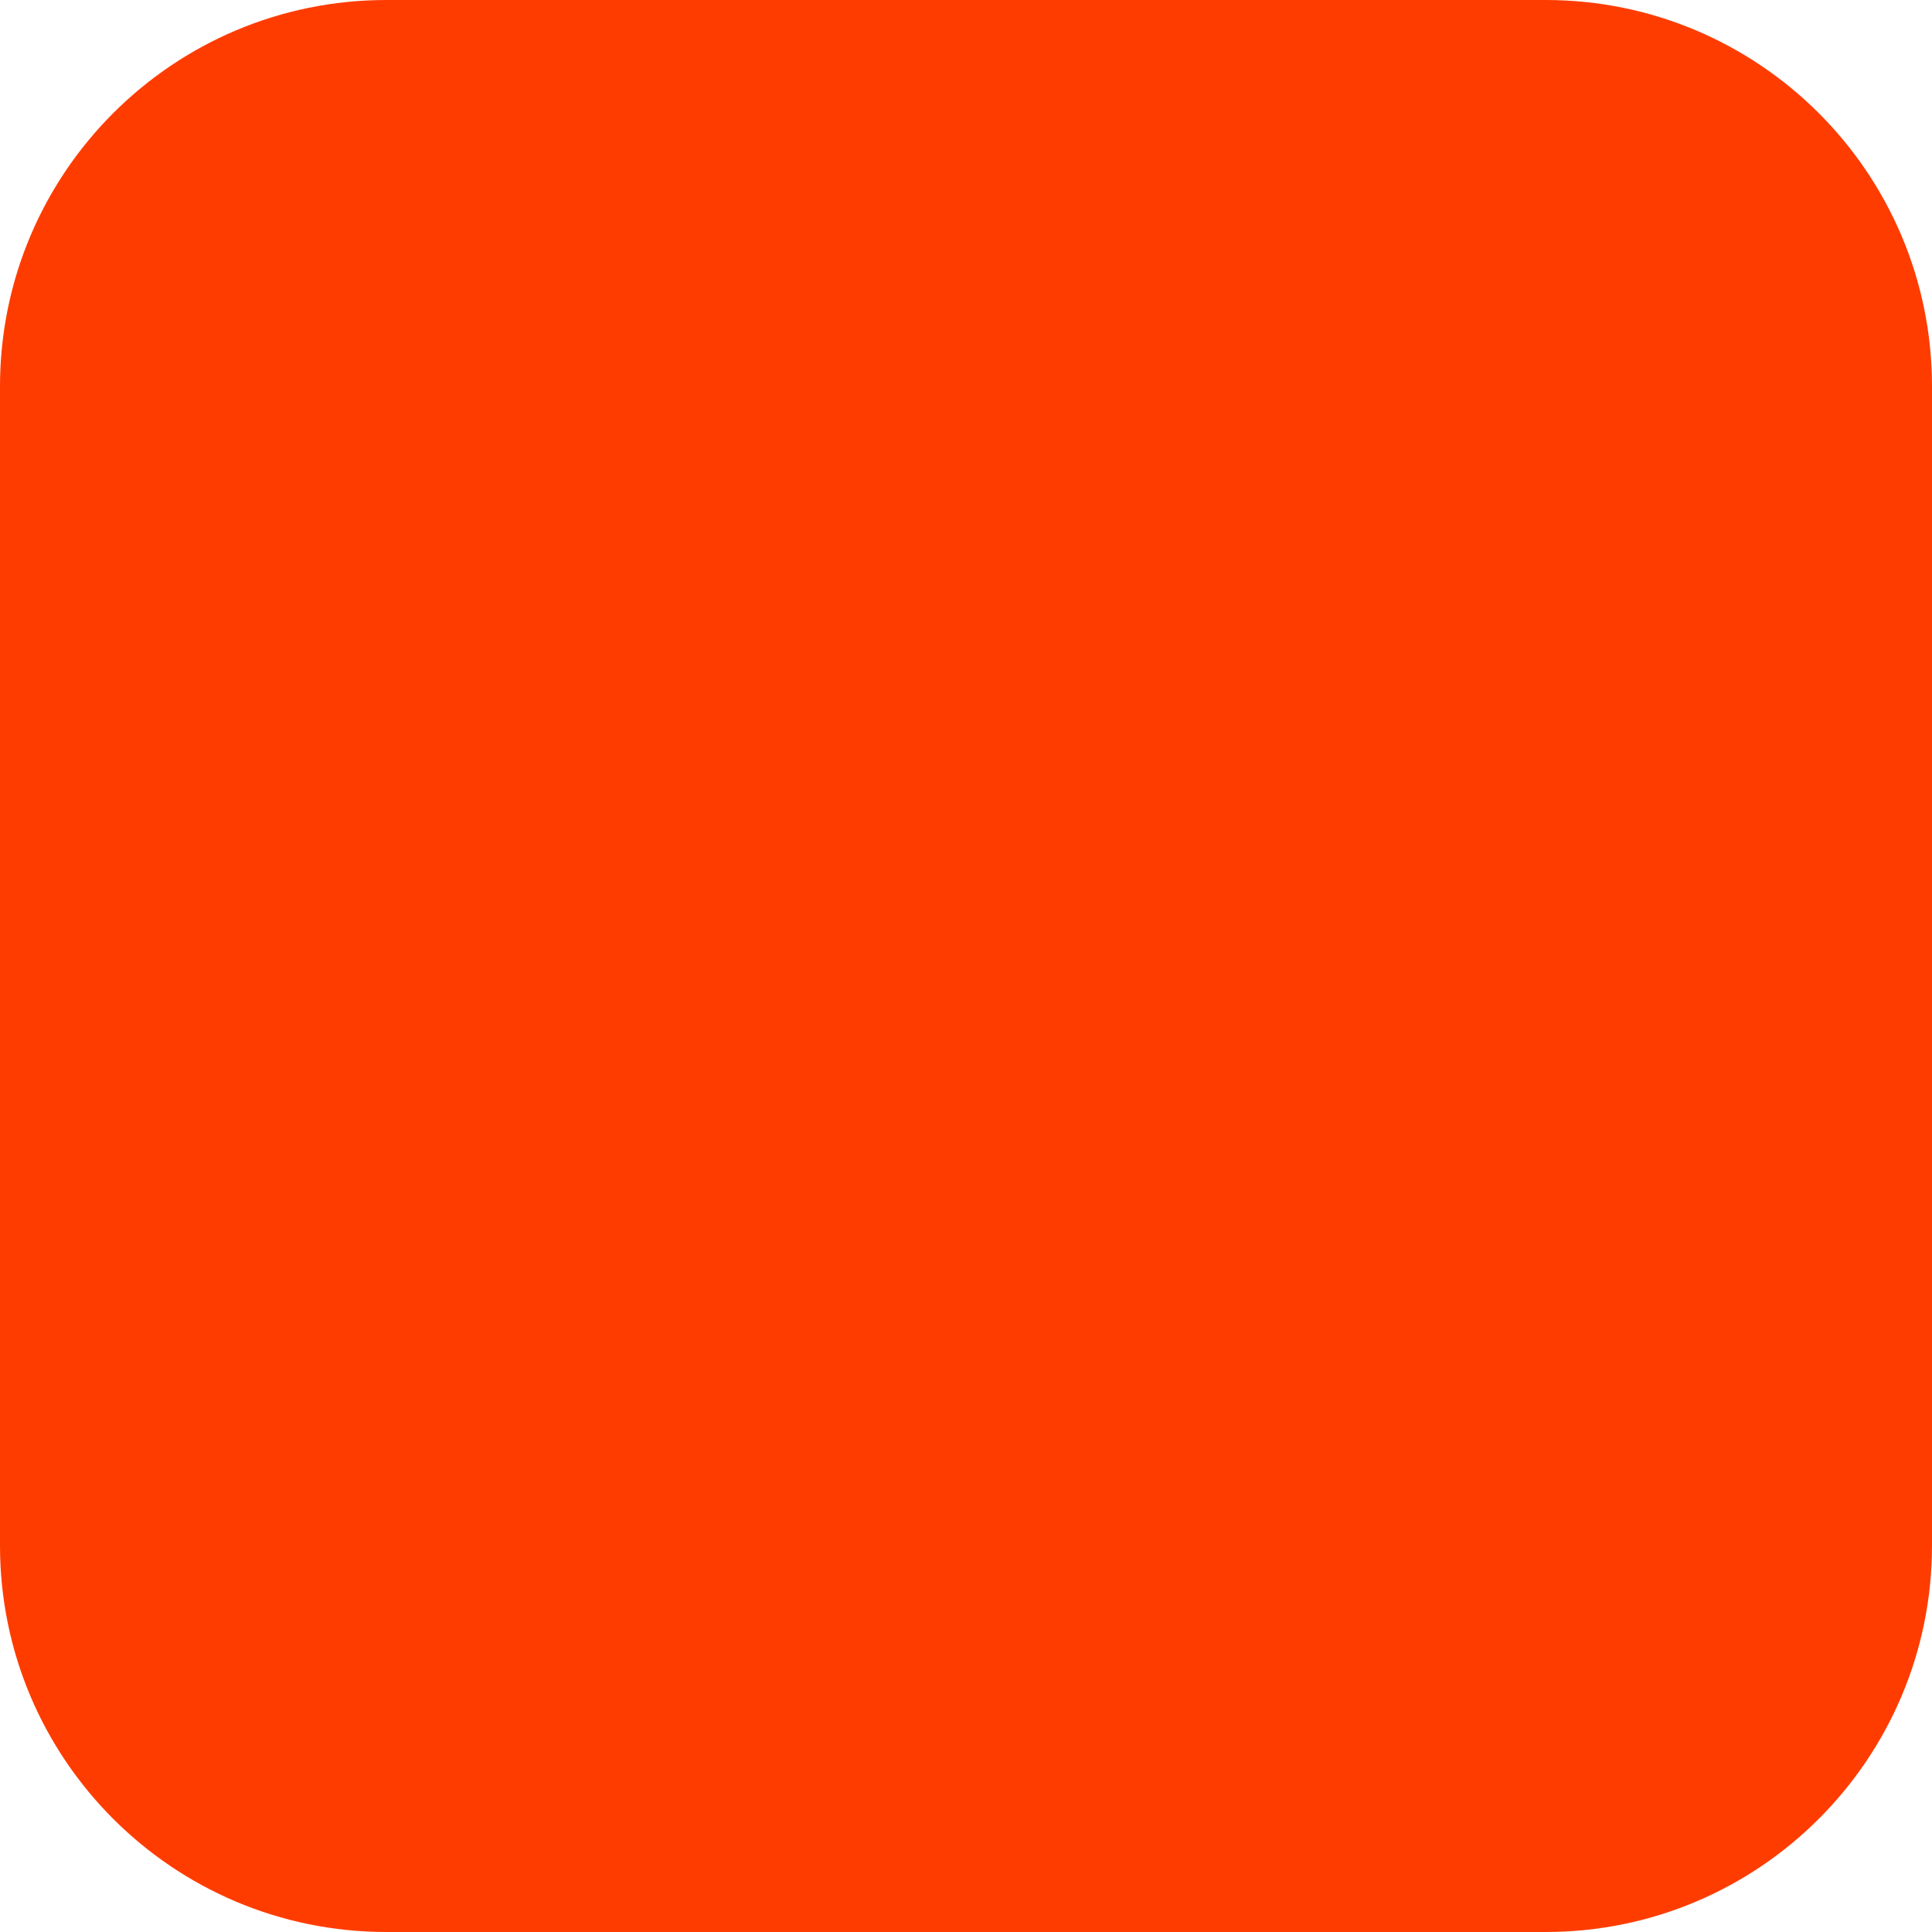
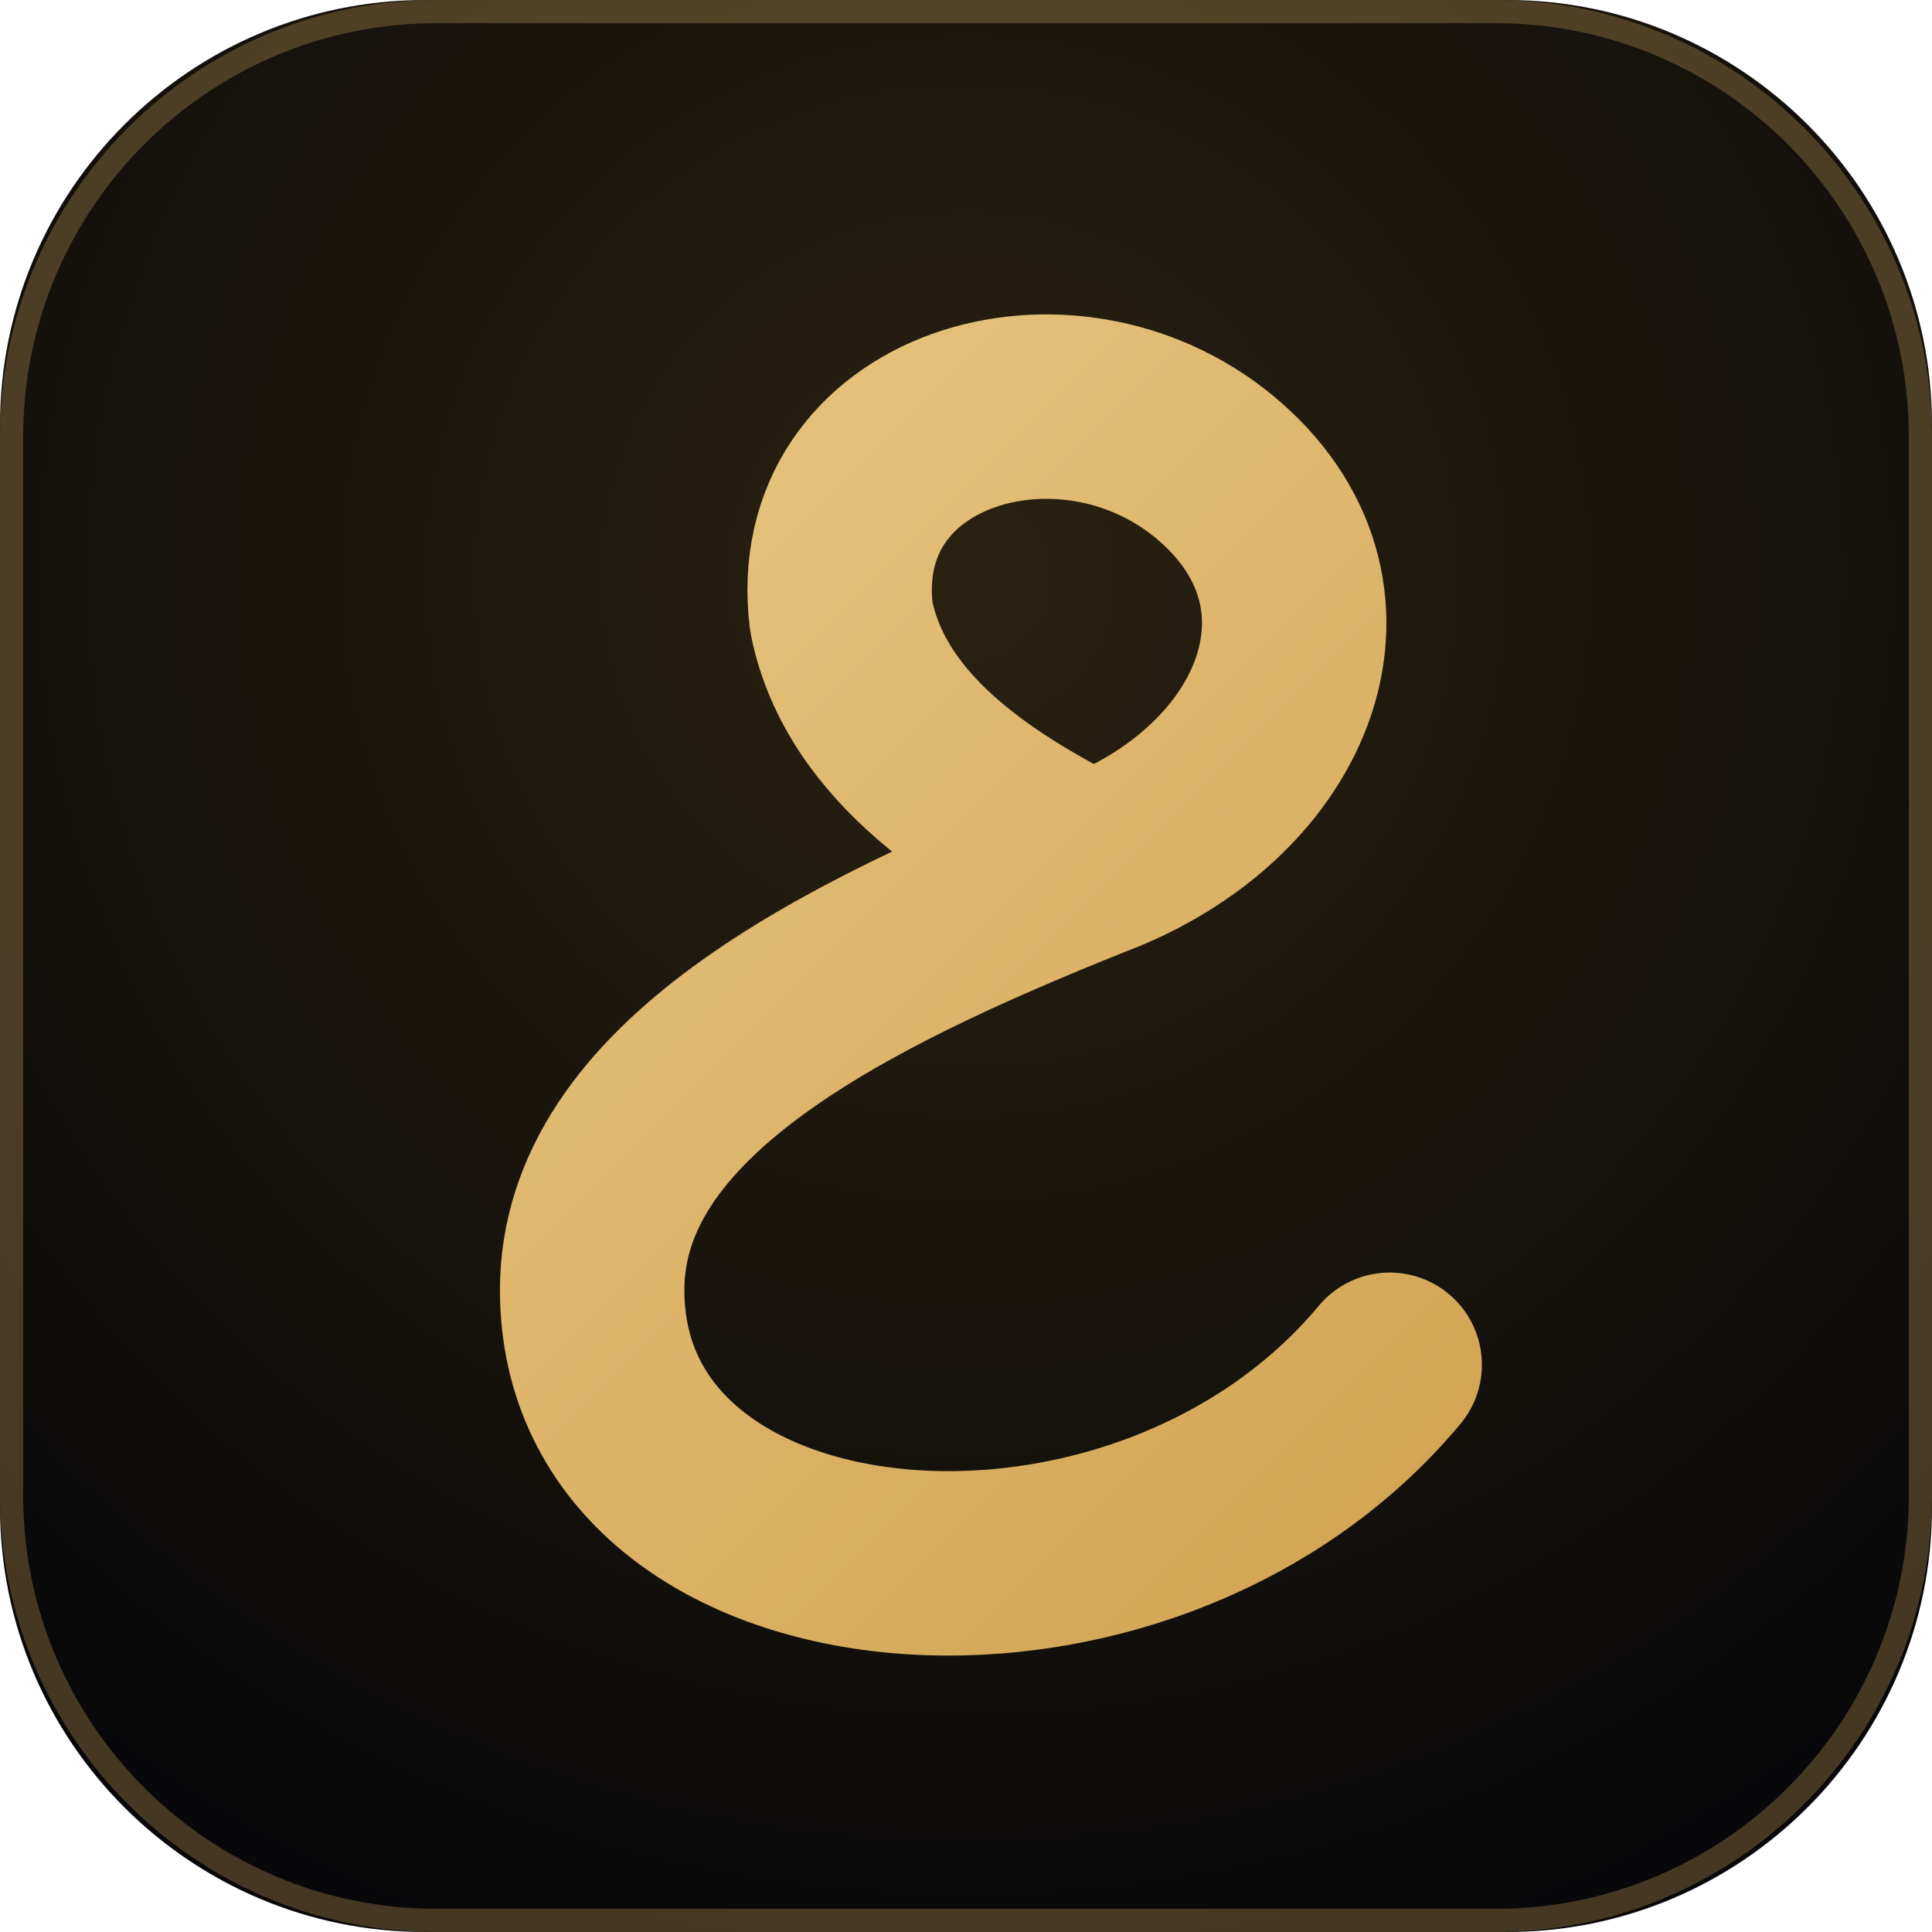
- <svg xmlns="http://www.w3.org/2000/svg" width="180" height="180" viewBox="0 0 180 180" fill="none">
-   <rect width="180" height="180" rx="36" fill="#FF3C00" />
+ <svg xmlns="http://www.w3.org/2000/svg" viewBox="0 0 100 100" role="img" aria-label="AL OMDA AI">
+   <defs>
+     <linearGradient id="g" gradientUnits="userSpaceOnUse" x1="0" y1="0" x2="100" y2="100">
+       <stop offset="0" stop-color="#f6dca0" />
+       <stop offset="1" stop-color="#c48e34" />
+     </linearGradient>
+     <radialGradient id="b" cx="50%" cy="30%" r="75%">
+       <stop offset="0" stop-color="#2a2110" />
+       <stop offset="1" stop-color="#08080a" />
+     </radialGradient>
+   </defs>
+   <rect width="100" height="100" rx="22" fill="url(#b)" />
+   <rect x=".6" y=".6" width="98.8" height="98.8" rx="22" fill="none" stroke="#e0b565" stroke-opacity=".28" stroke-width="1.2" />
+   <g transform="translate(50 50) scale(1.29) translate(-50 -50)">
+     <path d="M67 66 C57 78 35 76 35 63 C35 55 45 50 55 46 C63 43 66 35 60 30 C54 25 44 28 45 36 C46 41 51 44 55 46" fill="none" stroke="url(#g)" stroke-width="7.4" stroke-linecap="round" stroke-linejoin="round" />
+   </g>
</svg>
